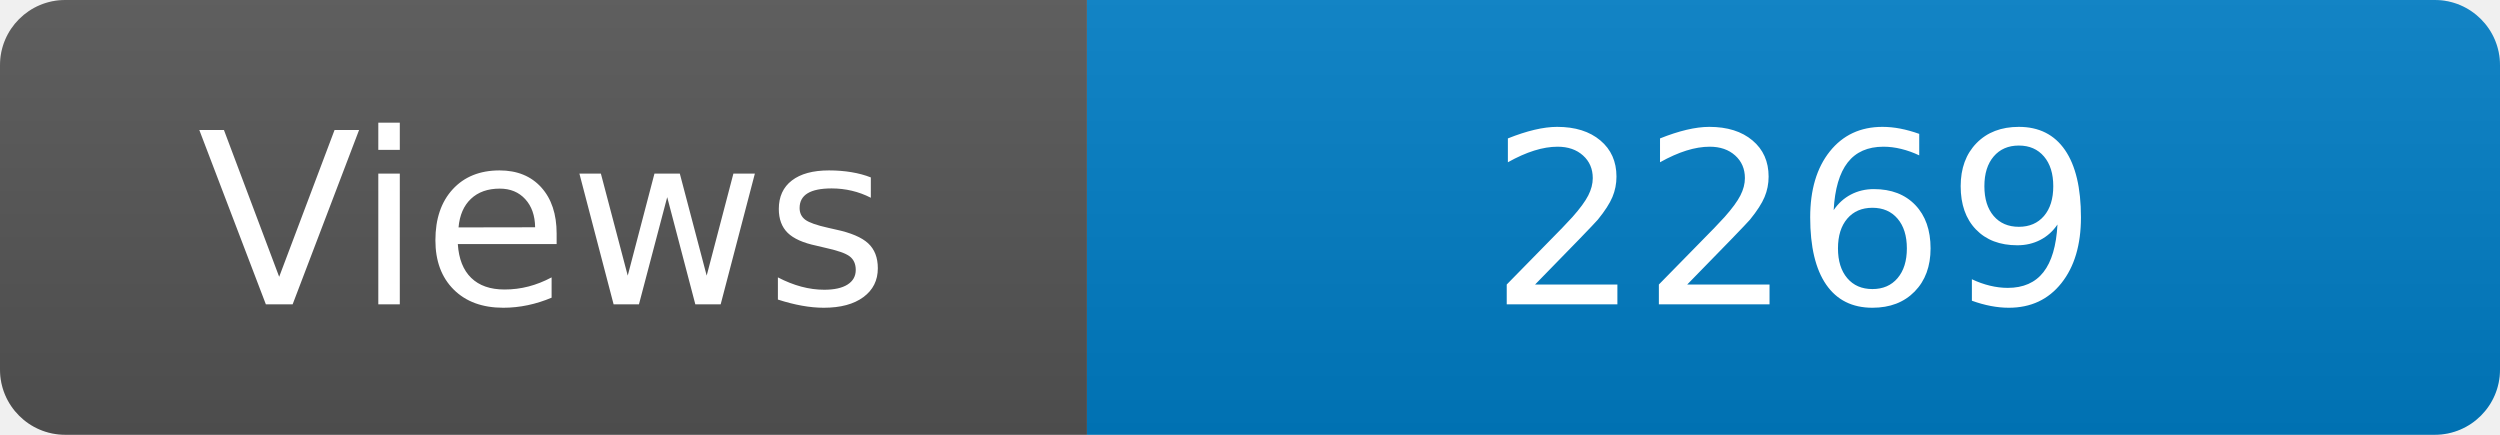
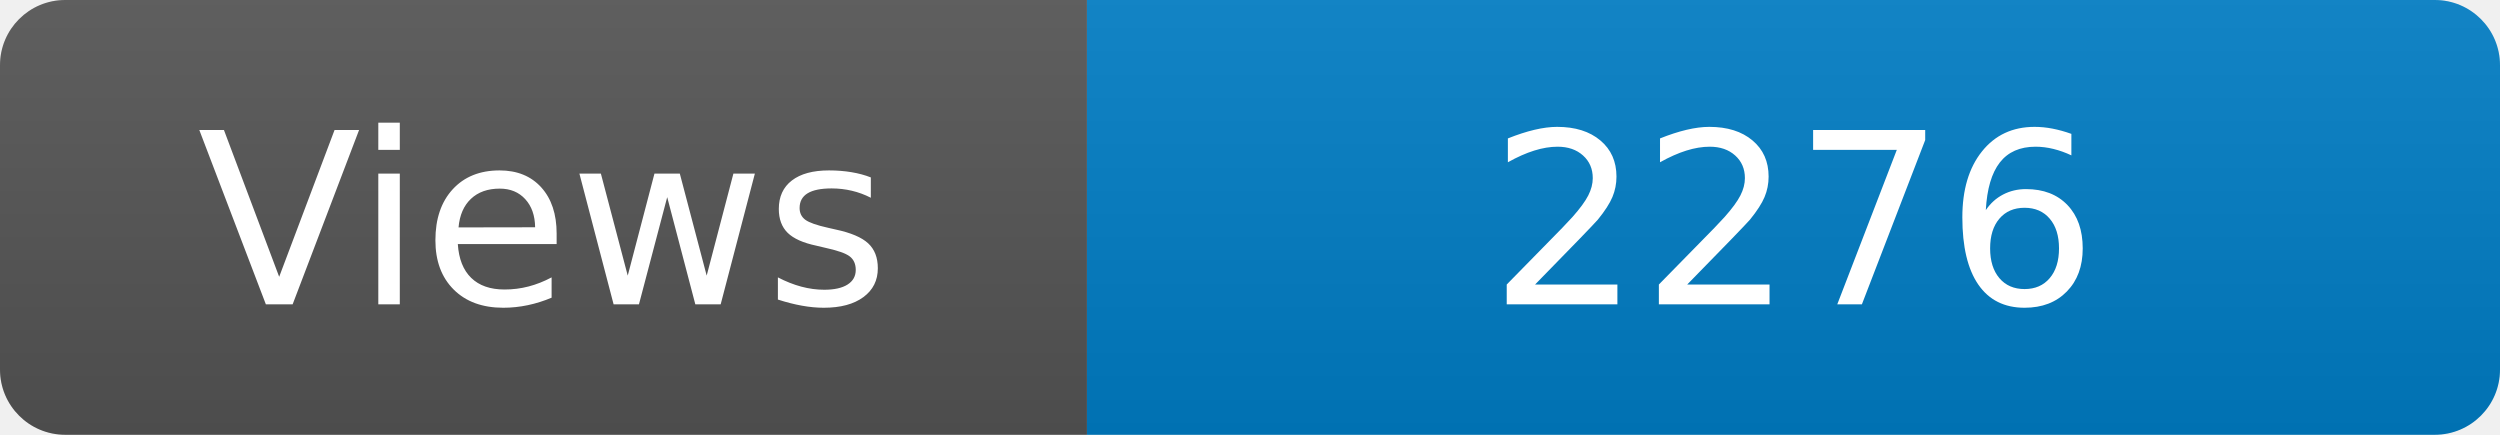
<svg xmlns="http://www.w3.org/2000/svg" width="115" height="20" role="img" aria-label="Maintained?: yes">
  <linearGradient id="s" x2="0" y2="100%">
    <stop offset="0" stop-color="#bbb" stop-opacity=".1" />
    <stop offset="1" stop-opacity=".1" />
  </linearGradient>
  <clipPath id="r">
    <rect width="115" height="20" rx="3" fill="#fff" />
  </clipPath>
  <g clip-path="url(#r)">
    <rect width="50" height="20" fill="#555" />
    <rect x="50" width="160" height="20" fill="#007ec6" />
    <rect width="115" height="20" fill="url(#s)" />
  </g>
  <g fill="#fff" text-anchor="middle" font-family="Verdana,Geneva,DejaVu Sans,sans-serif" font-size="110">
    <text x="250" y="140" transform="scale(.1)" fill="#fff">Views</text>
-     <text x="825" y="140" transform="scale(.1)" fill="#fff">2269</text>
+     <text x="825" y="140" transform="scale(.1)" fill="#fff">2276</text>
  </g>
</svg>
